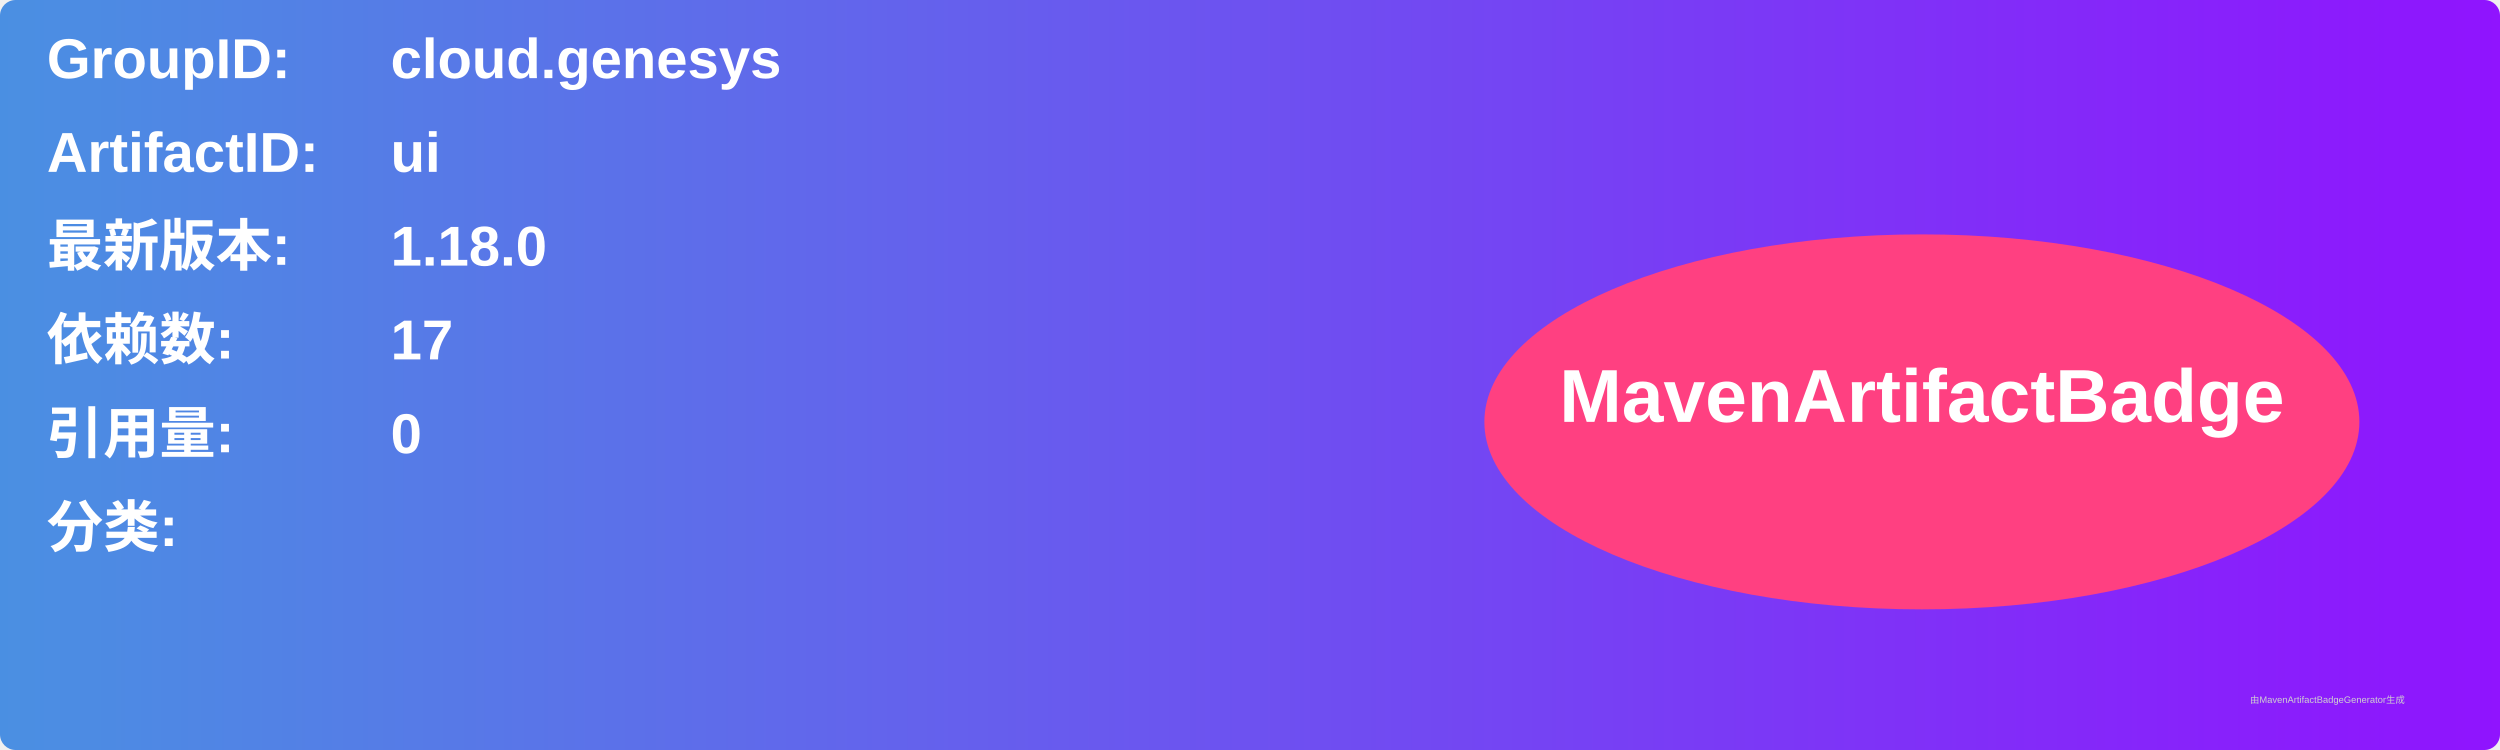
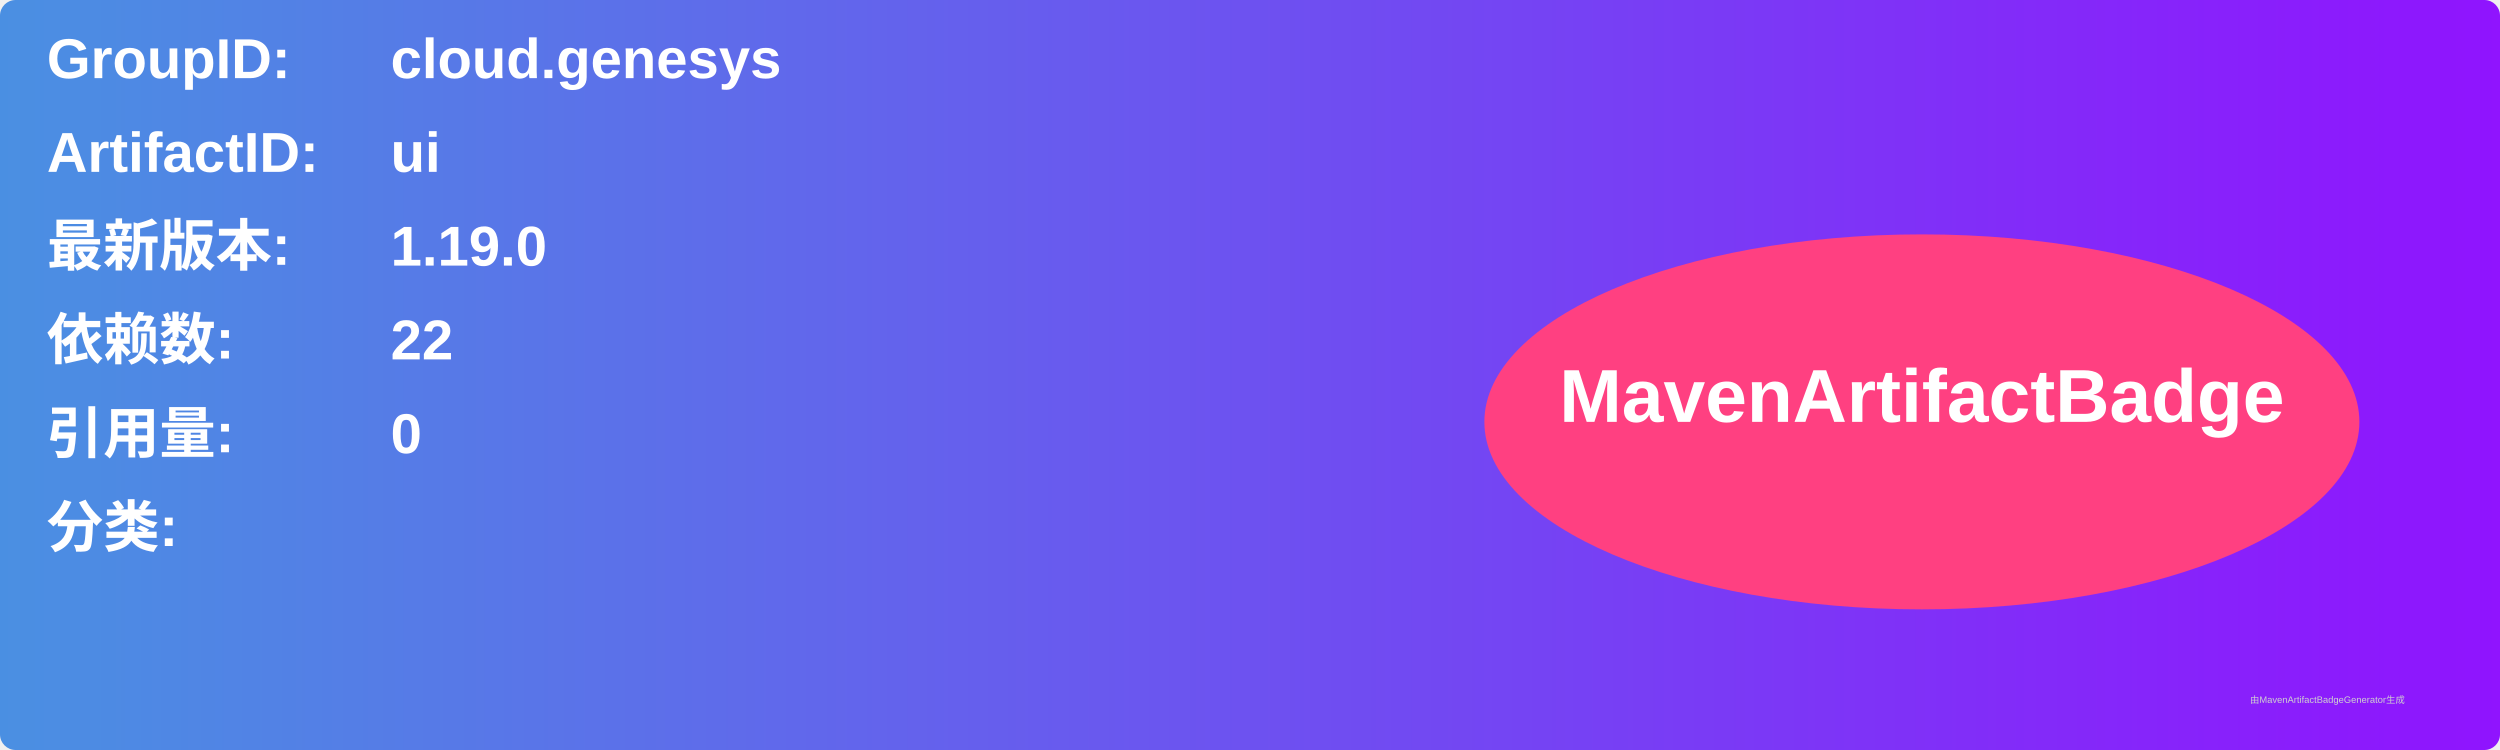
<svg xmlns="http://www.w3.org/2000/svg" width="800" height="240" viewBox="0 0 800 240">
  <linearGradient id="grad" x1="0%" y1="0%" x2="100%" y2="0%">
    <stop offset="0%" stop-color="#4a90e2" />
    <stop offset="100%" stop-color="#9013fe" />
  </linearGradient>
  <rect width="100%" height="100%" rx="5" ry="5" fill="url(#grad)" />
  <g transform="translate(15, 15)">
    <text x="0" y="10" font-family="Arial" font-size="18" fill="white" font-weight="bold" width="260">GroupID:</text>
    <text x="110" y="10" font-family="Arial" font-size="18" fill="white" font-weight="bold" width="460">cloud.genesys</text>
    <text x="0" y="40" font-family="Arial" font-size="18" fill="white" font-weight="bold" width="260">ArtifactID:</text>
    <text x="110" y="40" font-family="Arial" font-size="18" fill="white" font-weight="bold" width="460">ui</text>
    <text x="0" y="70" font-family="Arial" font-size="18" fill="white" font-weight="bold">最新版本:</text>
    <text x="110" y="70" font-family="Arial" font-size="18" fill="white" font-weight="bold">
-       <tspan font-weight="bold">1.18.0</tspan>
+       <tspan font-weight="bold">1.19.0</tspan>
    </text>
    <text x="0" y="100" font-family="Arial" font-size="18" fill="white" font-weight="bold">依赖数: </text>
    <text x="110" y="100" font-family="Arial" font-size="18" fill="white">
-       <tspan font-weight="bold">17</tspan>
+       <tspan font-weight="bold">22</tspan>
    </text>
    <text x="0" y="130" font-family="Arial" font-size="18" fill="white" font-weight="bold">引用量: </text>
    <text x="110" y="130" font-family="Arial" font-size="18" fill="white">
      <tspan font-weight="bold">0</tspan>
    </text>
    <text x="0" y="160" font-family="Arial" font-size="18" fill="white" font-weight="bold">分类:</text>
    <text x="10" y="190" font-family="Arial" font-size="10" fill="white">
      <tspan font-weight="bold" />
    </text>
    <ellipse cx="600" cy="120" rx="140" ry="60" fill="#ff4081" />
    <text x="600" y="120" text-anchor="middle" font-family="Arial" font-size="24" fill="white" font-weight="bold">MavenArtifactBadge</text>
  </g>
  <text x="720" y="225" font-family="Arial" font-size="3" fill="#d0d0d0">由MavenArtifactBadgeGenerator生成</text>
</svg>
